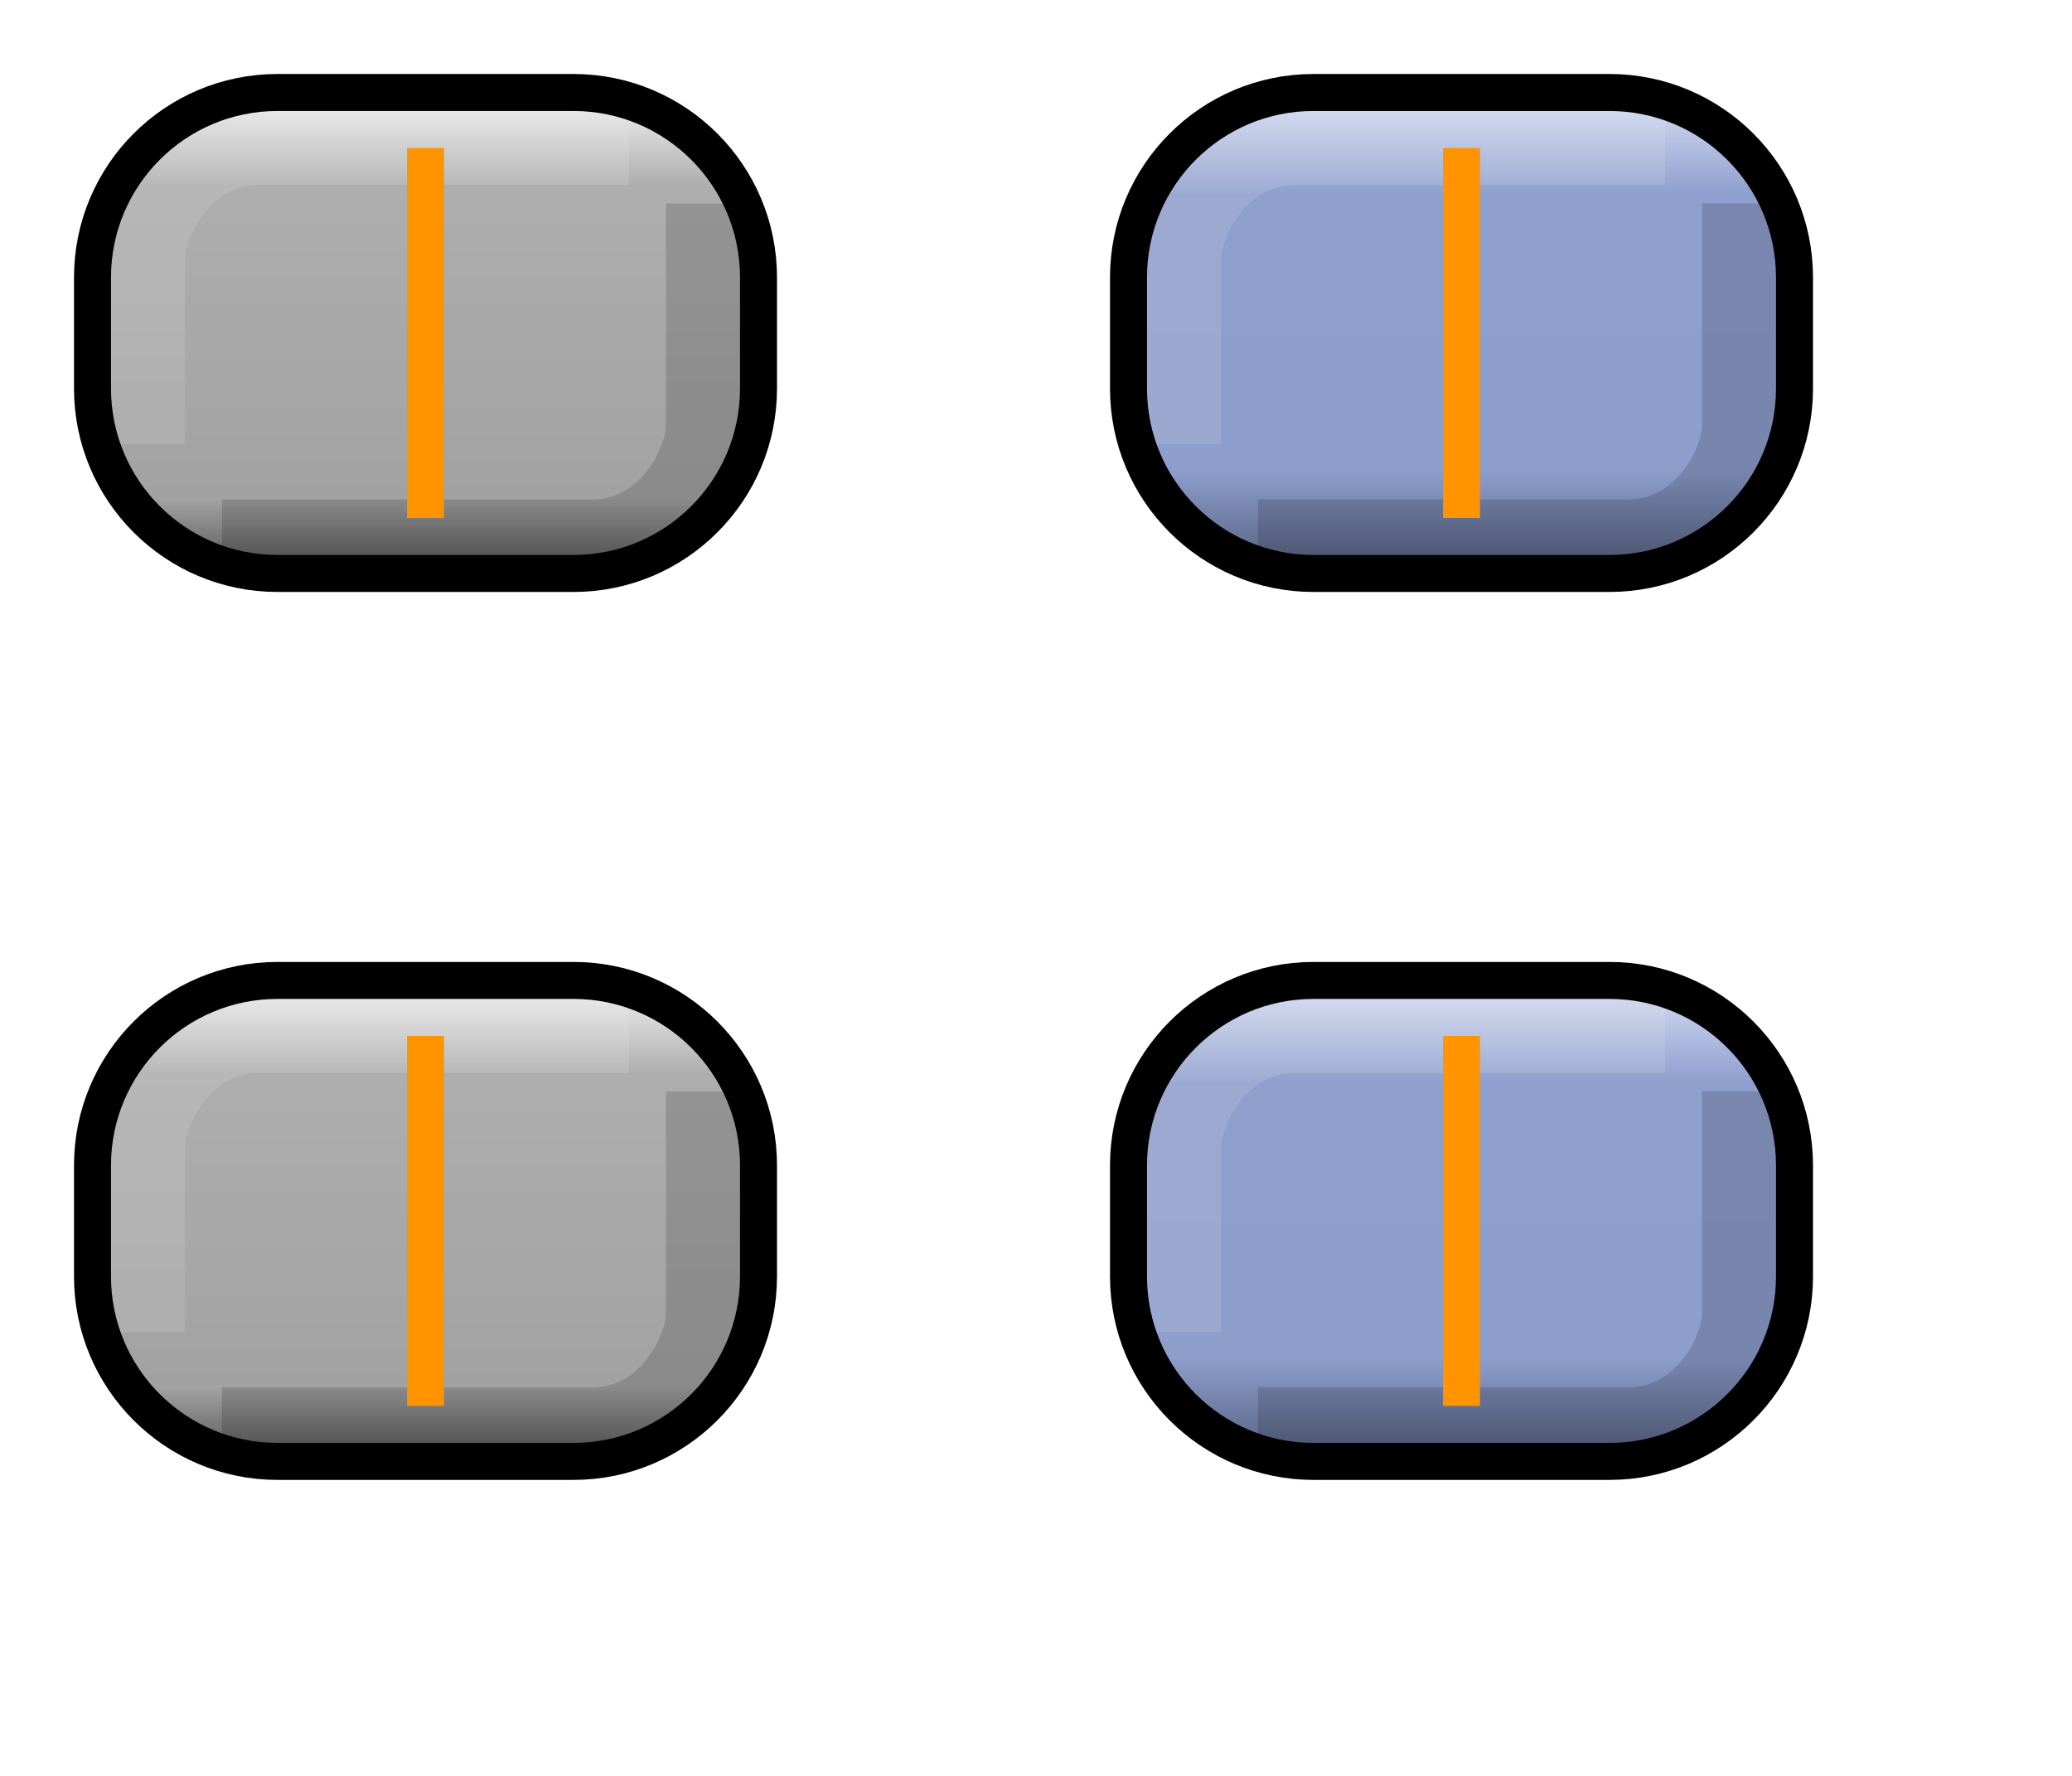
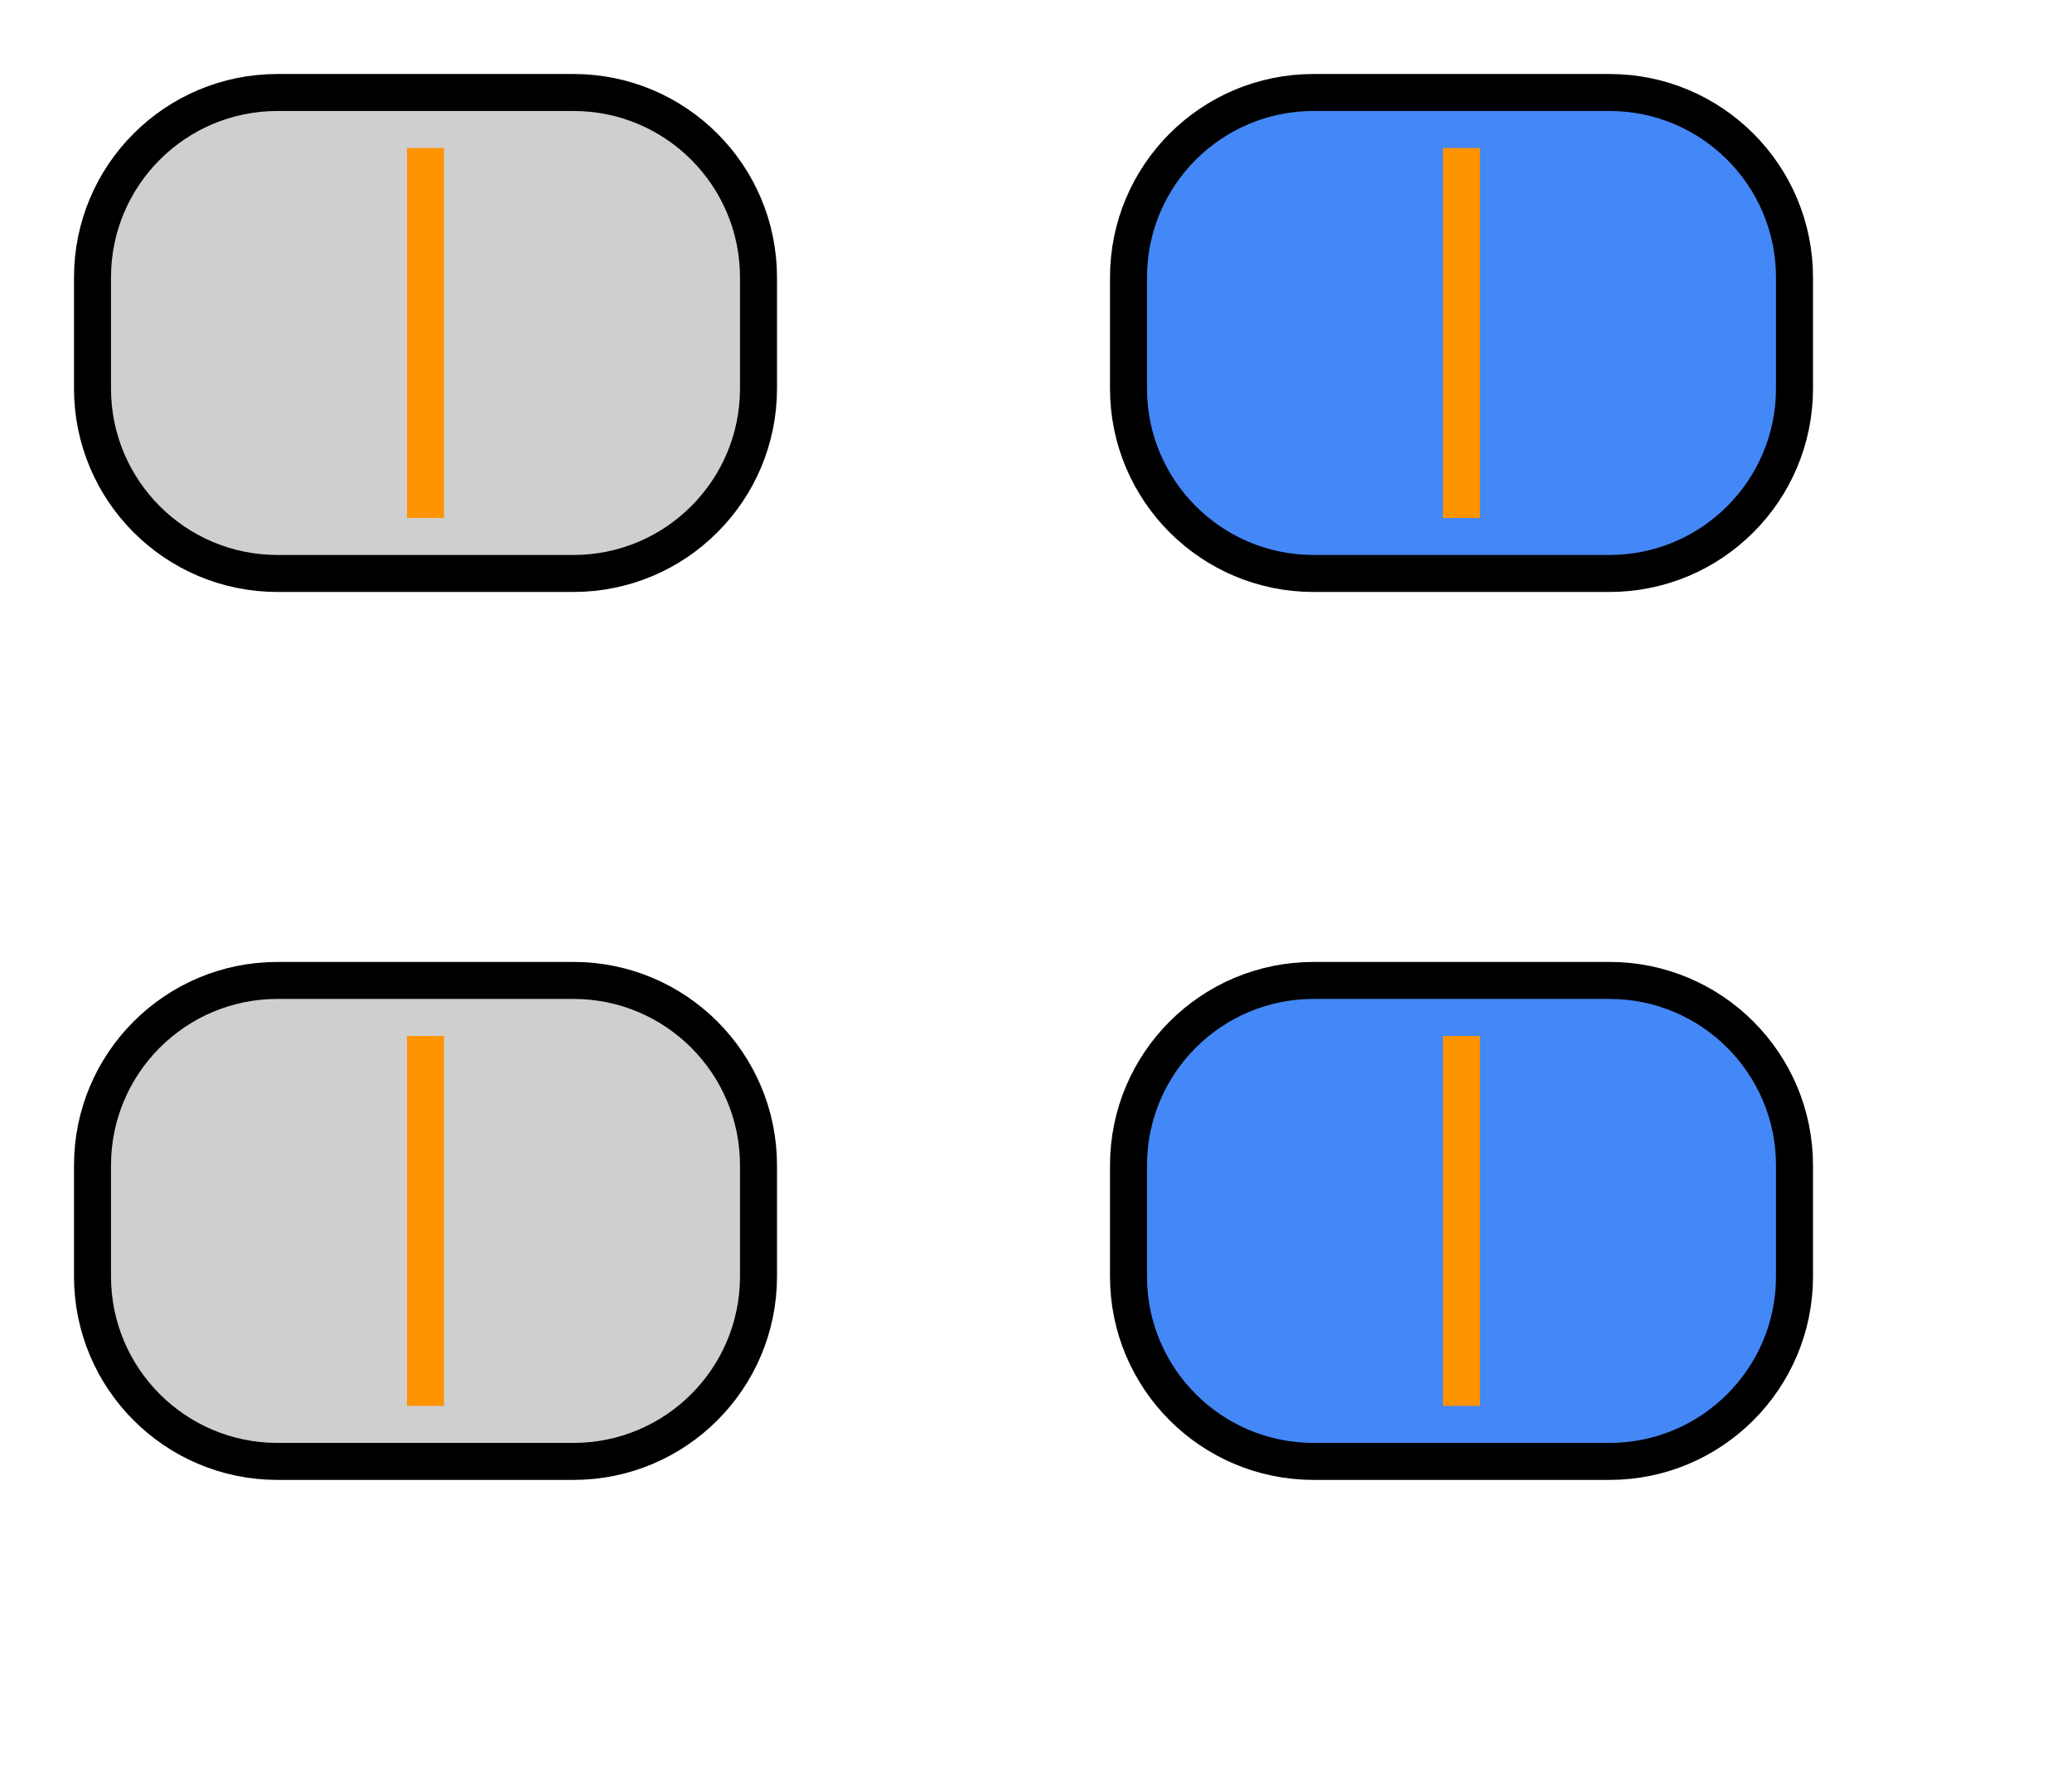
<svg xmlns="http://www.w3.org/2000/svg" width="56" height="48" viewBox="0 0 56 48" fill="none">
-   <path d="M2.5 7.5C2.5 4.738 4.738 2.5 7.5 2.5H15.5C18.261 2.5 20.5 4.738 20.5 7.5L20.5 10.5C20.5 13.261 18.261 15.5 15.5 15.5H7.5C4.738 15.5 2.5 13.261 2.5 10.5L2.5 7.5Z" fill="url(#paint0_linear)" />
-   <path opacity="0.15" d="M6 14.5C11.333 14.5 14.666 14.5 16 14.5C18 14.5 19 12.5 19 11.5C19 10.833 19 8.833 19 5.5" stroke="black" stroke-width="2" />
-   <path opacity="0.15" d="M17 4C11.666 4 8.333 4 7 4C5 4 4 6 4 7C4 7.666 4 9.333 4 12" stroke="#EEEEEE" stroke-width="2" />
+   <path d="M2.5 7.5C2.5 4.738 4.738 2.5 7.5 2.5H15.5C18.261 2.5 20.5 4.738 20.5 7.5L20.5 10.5C20.5 13.261 18.261 15.5 15.5 15.5H7.5C4.738 15.5 2.5 13.261 2.5 10.5L2.5 7.5Z" fill="#CFCFCF" />
+   <path fill-rule="evenodd" clip-rule="evenodd" d="M18 4.5L7.143 4.5C5.96 4.5 5 5.576 5 6.901L5 13.5L15.857 13.5C17.04 13.5 18 12.424 18 11.099L18 4.5Z" fill="#CFCFCF" />
  <path d="M11 14L11 4L12 4L12 14H11Z" fill="#FF9300" />
  <path d="M7.5 2.5C4.738 2.5 2.5 4.738 2.5 7.5L2.5 10.5C2.5 13.261 4.738 15.5 7.5 15.5H15.5C18.261 15.5 20.5 13.261 20.5 10.5L20.5 7.5C20.5 4.738 18.261 2.5 15.5 2.5L7.5 2.5Z" stroke="black" />
-   <path d="M2.5 31.5C2.5 28.738 4.738 26.5 7.5 26.5H15.5C18.261 26.5 20.5 28.738 20.5 31.5L20.5 34.5C20.5 37.261 18.261 39.5 15.5 39.5H7.5C4.738 39.5 2.5 37.261 2.5 34.5L2.5 31.5Z" fill="url(#paint1_linear)" />
-   <path opacity="0.15" d="M6 38.5C11.333 38.5 14.666 38.5 16 38.5C18 38.5 19 36.5 19 35.5C19 34.833 19 32.833 19 29.5" stroke="black" stroke-width="2" />
-   <path opacity="0.15" d="M17 28C11.666 28 8.333 28 7 28C5 28 4 30 4 31C4 31.666 4 33.333 4 36" stroke="#EEEEEE" stroke-width="2" />
+   <path d="M2.5 31.5C2.5 28.738 4.738 26.5 7.5 26.5H15.5C18.261 26.5 20.5 28.738 20.5 31.5L20.5 34.5C20.5 37.261 18.261 39.5 15.5 39.5H7.5C4.738 39.5 2.5 37.261 2.5 34.5L2.5 31.5Z" fill="#CFCFCF" />
+   <path fill-rule="evenodd" clip-rule="evenodd" d="M18 28.5L7.143 28.5C5.96 28.5 5 29.576 5 30.901L5 37.5L15.857 37.5C17.04 37.5 18 36.424 18 35.099L18 28.5Z" fill="#CFCFCF" />
  <path d="M11 38L11 28L12 28L12 38H11Z" fill="#FF9300" />
  <path d="M7.5 26.5C4.738 26.5 2.5 28.738 2.5 31.5L2.5 34.5C2.5 37.261 4.738 39.5 7.5 39.5H15.5C18.261 39.5 20.5 37.261 20.5 34.5L20.5 31.5C20.5 28.738 18.261 26.5 15.5 26.5L7.5 26.5Z" stroke="black" />
-   <path d="M30.5 7.5C30.5 4.738 32.739 2.5 35.5 2.5H43.5C46.261 2.5 48.5 4.738 48.5 7.5L48.5 10.5C48.5 13.261 46.261 15.5 43.5 15.5H35.5C32.739 15.5 30.5 13.261 30.5 10.5L30.5 7.5Z" fill="url(#paint2_linear)" />
-   <rect width="18" height="13" rx="5" transform="matrix(-1 -8.74228e-08 -9.47108e-08 1 48.5 2.50001)" fill="url(#paint3_linear)" />
-   <path opacity="0.15" d="M34 14.5C39.333 14.5 42.666 14.5 44 14.5C46 14.5 47 12.5 47 11.5C47 10.833 47 8.833 47 5.5" stroke="black" stroke-width="2" />
-   <path opacity="0.15" d="M45 4C39.666 4 36.333 4 35 4C33 4 32 6 32 7C32 7.666 32 9.333 32 12" stroke="#EEEEEE" stroke-width="2" />
+   <path d="M30.5 7.5C30.5 4.738 32.739 2.5 35.5 2.5H43.5C46.261 2.5 48.5 4.738 48.5 7.5L48.5 10.5C48.5 13.261 46.261 15.5 43.5 15.5H35.5C32.739 15.5 30.5 13.261 30.5 10.5L30.5 7.5Z" fill="#CFCFCF" />
+   <path fill-rule="evenodd" clip-rule="evenodd" d="M46 4.5L35.143 4.5C33.96 4.5 33 5.576 33 6.901L33 13.5L43.857 13.5C45.04 13.5 46 12.424 46 11.099L46 4.5Z" fill="#CFCFCF" />
+   <path d="M48.5 7.5C48.5 4.739 46.261 2.5 43.5 2.5L35.5 2.5C32.739 2.5 30.5 4.739 30.5 7.5L30.5 10.5C30.5 13.261 32.739 15.5 35.5 15.5L43.5 15.5C46.261 15.5 48.5 13.261 48.5 10.5L48.5 7.5Z" fill="#4487F6" />
  <path d="M39 14L39 4L40 4L40 14H39Z" fill="#FF9300" />
  <path d="M35.5 2.5C32.739 2.5 30.5 4.738 30.5 7.5L30.5 10.5C30.5 13.261 32.739 15.5 35.5 15.5H43.5C46.261 15.5 48.5 13.261 48.5 10.5L48.5 7.5C48.5 4.738 46.261 2.5 43.5 2.5L35.5 2.5Z" stroke="black" />
-   <path d="M30.5 31.5C30.5 28.738 32.739 26.5 35.5 26.5H43.5C46.261 26.5 48.5 28.738 48.5 31.5L48.5 34.5C48.5 37.261 46.261 39.5 43.5 39.5H35.5C32.739 39.5 30.5 37.261 30.5 34.5L30.5 31.5Z" fill="url(#paint4_linear)" />
-   <rect width="18" height="13" rx="5" transform="matrix(-1 -8.74228e-08 -9.47108e-08 1 48.5 26.5)" fill="url(#paint5_linear)" />
-   <path opacity="0.15" d="M34 38.5C39.333 38.5 42.666 38.5 44 38.5C46 38.5 47 36.5 47 35.5C47 34.833 47 32.833 47 29.5" stroke="black" stroke-width="2" />
-   <path opacity="0.15" d="M45 28C39.666 28 36.333 28 35 28C33 28 32 30 32 31C32 31.666 32 33.333 32 36" stroke="#EEEEEE" stroke-width="2" />
+   <path d="M30.5 31.5C30.5 28.738 32.739 26.5 35.5 26.5H43.5C46.261 26.5 48.5 28.738 48.5 31.5L48.5 34.5C48.5 37.261 46.261 39.5 43.5 39.5H35.5C32.739 39.5 30.5 37.261 30.5 34.5L30.5 31.5Z" fill="#CFCFCF" />
+   <path fill-rule="evenodd" clip-rule="evenodd" d="M46 28.5L35.143 28.5C33.96 28.5 33 29.576 33 30.901L33 37.5L43.857 37.5C45.04 37.5 46 36.424 46 35.099L46 28.5Z" fill="#CFCFCF" />
+   <path d="M48.5 31.5C48.5 28.739 46.261 26.5 43.5 26.5L35.5 26.5C32.739 26.5 30.5 28.739 30.5 31.5L30.5 34.5C30.5 37.261 32.739 39.5 35.5 39.5L43.5 39.5C46.261 39.5 48.5 37.261 48.5 34.5L48.5 31.5Z" fill="#4487F6" />
  <path d="M39 38L39 28L40 28L40 38H39Z" fill="#FF9300" />
  <path d="M35.5 26.5C32.739 26.5 30.5 28.738 30.5 31.5L30.5 34.5C30.5 37.261 32.739 39.5 35.5 39.5H43.5C46.261 39.5 48.5 37.261 48.5 34.5L48.5 31.5C48.5 28.738 46.261 26.5 43.5 26.5L35.5 26.5Z" stroke="black" />
-   <defs>
-     <linearGradient id="paint0_linear" x1="11.5" y1="15.5" x2="11.5" y2="2.5" gradientUnits="userSpaceOnUse">
-       <stop stop-color="#535353" />
-       <stop offset="0.154" stop-color="#A2A2A2" />
-       <stop offset="0.806" stop-color="#AEAEAE" />
-       <stop offset="1" stop-color="#F5F5F5" />
-     </linearGradient>
-     <linearGradient id="paint1_linear" x1="11.5" y1="39.5" x2="11.5" y2="26.5" gradientUnits="userSpaceOnUse">
-       <stop stop-color="#535353" />
-       <stop offset="0.154" stop-color="#A2A2A2" />
-       <stop offset="0.806" stop-color="#AEAEAE" />
-       <stop offset="1" stop-color="#F5F5F5" />
-     </linearGradient>
-     <linearGradient id="paint2_linear" x1="39.5" y1="15.5" x2="39.5" y2="2.5" gradientUnits="userSpaceOnUse">
-       <stop stop-color="#535353" />
-       <stop offset="0.154" stop-color="#A2A2A2" />
-       <stop offset="0.806" stop-color="#AEAEAE" />
-       <stop offset="1" stop-color="#F5F5F5" />
-     </linearGradient>
-     <linearGradient id="paint3_linear" x1="9" y1="0.393" x2="9" y2="13" gradientUnits="userSpaceOnUse">
-       <stop stop-color="#D0D8F1" />
-       <stop offset="0.188" stop-color="#8E9FCE" />
-       <stop offset="0.778" stop-color="#8D9ECD" />
-       <stop offset="1" stop-color="#545E7D" />
-     </linearGradient>
-     <linearGradient id="paint4_linear" x1="39.5" y1="39.5" x2="39.5" y2="26.5" gradientUnits="userSpaceOnUse">
-       <stop stop-color="#535353" />
-       <stop offset="0.154" stop-color="#A2A2A2" />
-       <stop offset="0.806" stop-color="#AEAEAE" />
-       <stop offset="1" stop-color="#F5F5F5" />
-     </linearGradient>
-     <linearGradient id="paint5_linear" x1="9" y1="0.393" x2="9" y2="13" gradientUnits="userSpaceOnUse">
-       <stop stop-color="#D0D8F1" />
-       <stop offset="0.188" stop-color="#8E9FCE" />
-       <stop offset="0.778" stop-color="#8D9ECD" />
-       <stop offset="1" stop-color="#545E7D" />
-     </linearGradient>
-   </defs>
</svg>
